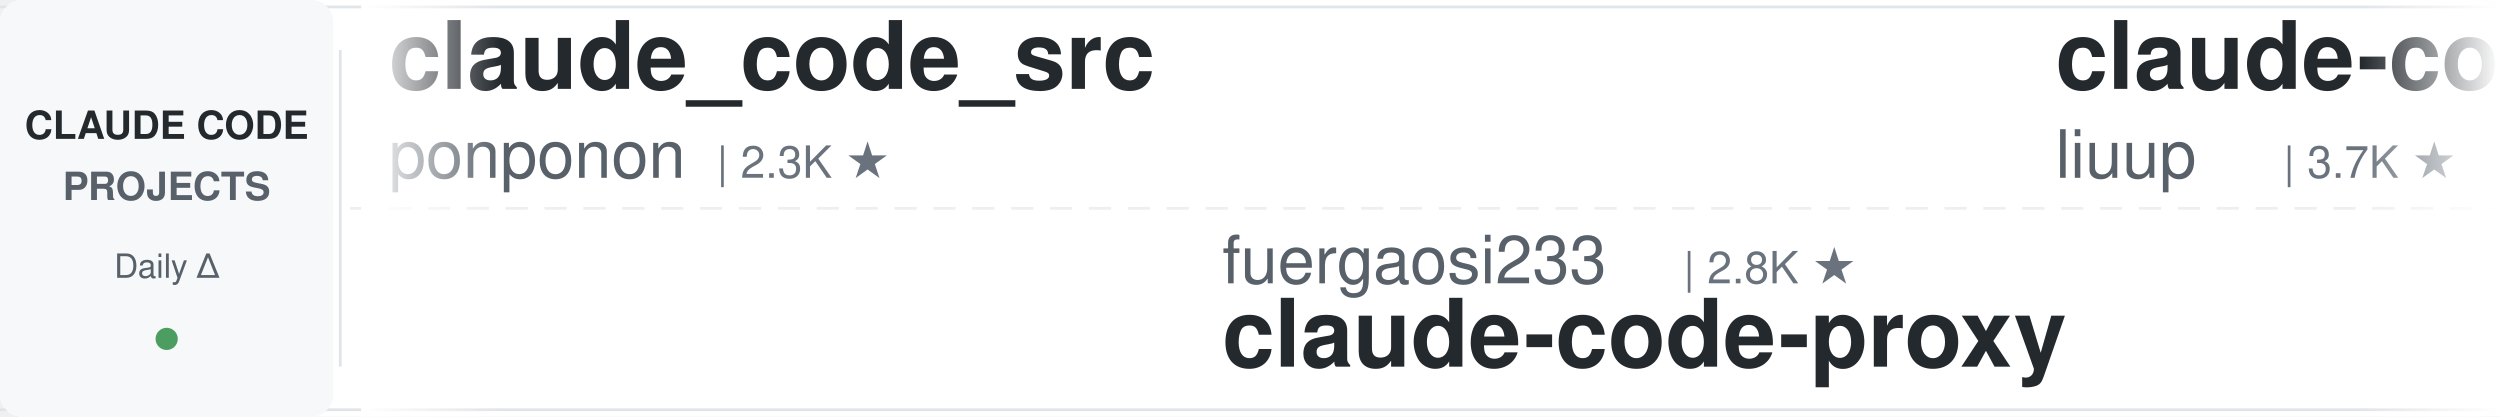
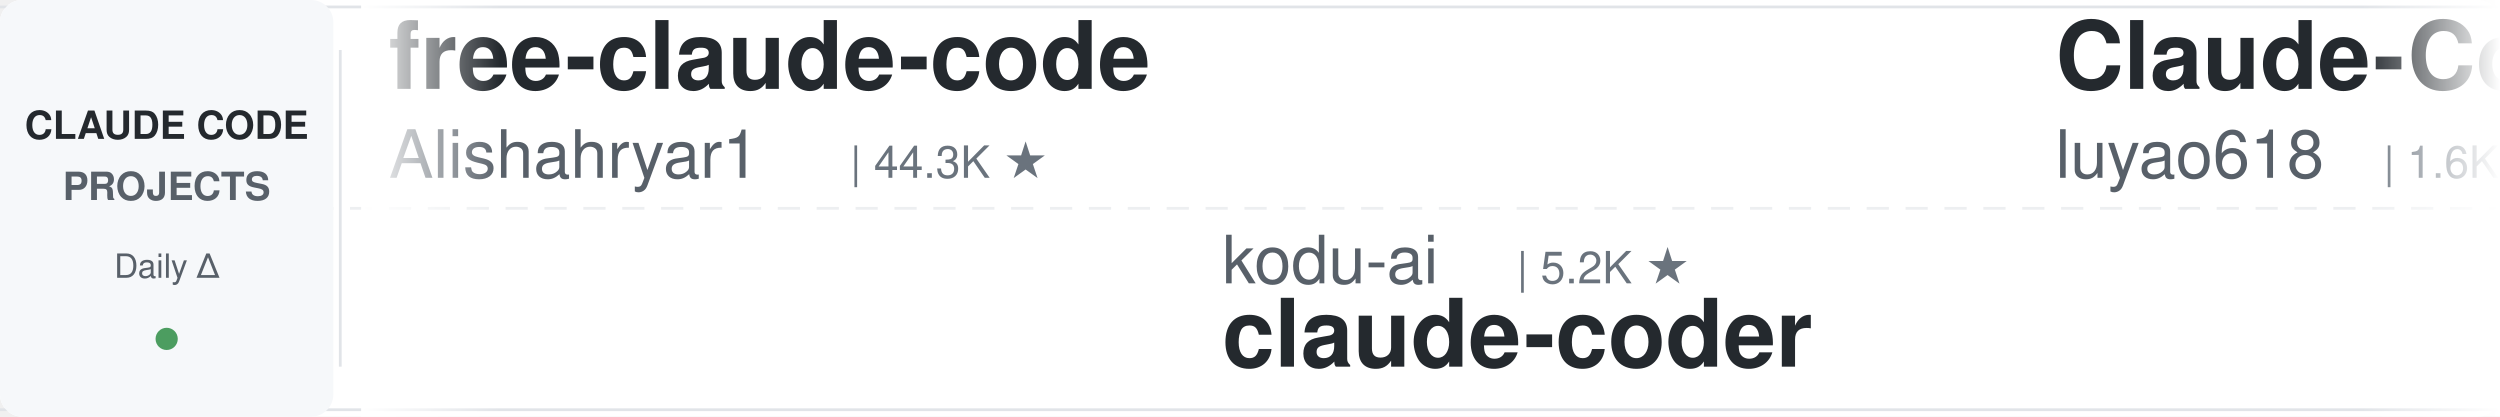
<svg xmlns="http://www.w3.org/2000/svg" width="900" height="150">
  <defs>
    <linearGradient id="leftFade" x1="0%" y1="0%" x2="100%" y2="0%">
      <stop offset="0%" style="stop-color:#ffffff;stop-opacity:1" />
      <stop offset="100%" style="stop-color:#ffffff;stop-opacity:0" />
    </linearGradient>
    <linearGradient id="rightFade" x1="0%" y1="0%" x2="100%" y2="0%">
      <stop offset="0%" style="stop-color:#ffffff;stop-opacity:0" />
      <stop offset="100%" style="stop-color:#ffffff;stop-opacity:1" />
    </linearGradient>
  </defs>
  <rect width="900" height="150" fill="#ffffff" rx="8" />
  <rect x="0" y="2" width="900" height="1" fill="#e1e4e8" />
  <rect x="0" y="147" width="900" height="1" fill="#e1e4e8" />
  <line x1="0" y1="75" x2="900" y2="75" stroke="#e1e4e8" stroke-width="1" stroke-dasharray="8 6" opacity="0.6" />
  <rect x="0" y="0" width="120" height="150" fill="#f6f8fa" rx="8" />
  <text x="60" y="50" font-family="-apple-system, BlinkMacSystemFont, 'Segoe UI', Helvetica, Arial, sans-serif" font-size="14" font-weight="600" fill="#24292e" text-anchor="middle">CLAUDE CODE</text>
  <text x="60" y="72" font-family="-apple-system, BlinkMacSystemFont, 'Segoe UI', Helvetica, Arial, sans-serif" font-size="14" font-weight="600" fill="#586069" text-anchor="middle">PROJECTS</text>
  <text x="60" y="100" font-family="-apple-system, BlinkMacSystemFont, 'Segoe UI', Helvetica, Arial, sans-serif" font-size="12" font-weight="500" fill="#586069" text-anchor="middle">Daily Δ</text>
  <circle cx="60" cy="122" r="4" fill="#22863a" opacity="0.8" />
  <rect x="122" y="18" width="1" height="114" fill="#e1e4e8" />
  <clipPath id="tickerClip">
    <rect x="130" y="0" width="770" height="150" />
  </clipPath>
  <g clip-path="url(#tickerClip)">
    <g id="tickerItems">
      <animateTransform attributeName="transform" attributeType="XML" type="translate" from="0 0" to="-3000 0" dur="54s" repeatCount="indefinite" />
      <g transform="translate(0, 0)">
-         <text x="140" y="32" font-family="-apple-system, BlinkMacSystemFont, 'Segoe UI', Helvetica, Arial, sans-serif" font-size="34" font-weight="600" fill="#24292e">claude_code_src</text>
-         <text x="140" y="64" font-family="-apple-system, BlinkMacSystemFont, 'Segoe UI', Helvetica, Arial, sans-serif" font-size="24" font-weight="400" fill="#586069">ponponon</text>
-         <text x="258" y="64" font-family="-apple-system, BlinkMacSystemFont, 'Segoe UI', Helvetica, Arial, sans-serif" font-size="16" font-weight="500" fill="#6a737d">| 2.3K ★</text>
+         <text x="140" y="32" font-family="-apple-system, BlinkMacSystemFont, 'Segoe UI', Helvetica, Arial, sans-serif" font-size="34" font-weight="600" fill="#24292e">free-claude-code</text>
+         <text x="140" y="64" font-family="-apple-system, BlinkMacSystemFont, 'Segoe UI', Helvetica, Arial, sans-serif" font-size="24" font-weight="400" fill="#586069">Alishahryar1</text>
+         <text x="306" y="64" font-family="-apple-system, BlinkMacSystemFont, 'Segoe UI', Helvetica, Arial, sans-serif" font-size="16" font-weight="500" fill="#6a737d">| 44.3K ★</text>
      </g>
      <g transform="translate(300, 0)">
-         <text x="140" y="102" font-family="-apple-system, BlinkMacSystemFont, 'Segoe UI', Helvetica, Arial, sans-serif" font-size="24" font-weight="400" fill="#586069">fuergaosi233</text>
-         <text x="306" y="102" font-family="-apple-system, BlinkMacSystemFont, 'Segoe UI', Helvetica, Arial, sans-serif" font-size="16" font-weight="500" fill="#6a737d">| 2.8K ★</text>
-         <text x="140" y="132" font-family="-apple-system, BlinkMacSystemFont, 'Segoe UI', Helvetica, Arial, sans-serif" font-size="34" font-weight="600" fill="#24292e">claude-code-proxy</text>
+         <text x="140" y="102" font-family="-apple-system, BlinkMacSystemFont, 'Segoe UI', Helvetica, Arial, sans-serif" font-size="24" font-weight="400" fill="#586069">kodu-ai</text>
+         <text x="246" y="102" font-family="-apple-system, BlinkMacSystemFont, 'Segoe UI', Helvetica, Arial, sans-serif" font-size="16" font-weight="500" fill="#6a737d">| 5.2K ★</text>
+         <text x="140" y="132" font-family="-apple-system, BlinkMacSystemFont, 'Segoe UI', Helvetica, Arial, sans-serif" font-size="34" font-weight="600" fill="#24292e">claude-coder</text>
      </g>
      <g transform="translate(600, 0)">
-         <text x="140" y="32" font-family="-apple-system, BlinkMacSystemFont, 'Segoe UI', Helvetica, Arial, sans-serif" font-size="34" font-weight="600" fill="#24292e">claude-code-analysis</text>
-         <text x="140" y="64" font-family="-apple-system, BlinkMacSystemFont, 'Segoe UI', Helvetica, Arial, sans-serif" font-size="24" font-weight="400" fill="#586069">liuup</text>
-         <text x="222" y="64" font-family="-apple-system, BlinkMacSystemFont, 'Segoe UI', Helvetica, Arial, sans-serif" font-size="16" font-weight="500" fill="#6a737d">| 3.7K ★</text>
+         <text x="140" y="32" font-family="-apple-system, BlinkMacSystemFont, 'Segoe UI', Helvetica, Arial, sans-serif" font-size="34" font-weight="600" fill="#24292e">Claude-Code-Source-Study</text>
+         <text x="140" y="64" font-family="-apple-system, BlinkMacSystemFont, 'Segoe UI', Helvetica, Arial, sans-serif" font-size="24" font-weight="400" fill="#586069">luyao618</text>
+         <text x="258" y="64" font-family="-apple-system, BlinkMacSystemFont, 'Segoe UI', Helvetica, Arial, sans-serif" font-size="16" font-weight="500" fill="#6a737d">| 1.6K ★</text>
      </g>
      <g transform="translate(900, 0)">
-         <text x="140" y="102" font-family="-apple-system, BlinkMacSystemFont, 'Segoe UI', Helvetica, Arial, sans-serif" font-size="24" font-weight="400" fill="#586069">Alishahryar1</text>
-         <text x="306" y="102" font-family="-apple-system, BlinkMacSystemFont, 'Segoe UI', Helvetica, Arial, sans-serif" font-size="16" font-weight="500" fill="#6a737d">| 44.3K ★</text>
-         <text x="140" y="132" font-family="-apple-system, BlinkMacSystemFont, 'Segoe UI', Helvetica, Arial, sans-serif" font-size="34" font-weight="600" fill="#24292e">free-claude-code</text>
+         <text x="140" y="102" font-family="-apple-system, BlinkMacSystemFont, 'Segoe UI', Helvetica, Arial, sans-serif" font-size="24" font-weight="400" fill="#586069">Maciek-roboblog</text>
+         <text x="342" y="102" font-family="-apple-system, BlinkMacSystemFont, 'Segoe UI', Helvetica, Arial, sans-serif" font-size="16" font-weight="500" fill="#6a737d">| 8.6K ★</text>
+         <text x="140" y="132" font-family="-apple-system, BlinkMacSystemFont, 'Segoe UI', Helvetica, Arial, sans-serif" font-size="34" font-weight="600" fill="#24292e">Claude-Code-Usage-Monito...</text>
      </g>
      <g transform="translate(1200, 0)">
-         <text x="140" y="32" font-family="-apple-system, BlinkMacSystemFont, 'Segoe UI', Helvetica, Arial, sans-serif" font-size="34" font-weight="600" fill="#24292e">claude-code-from-source</text>
-         <text x="140" y="64" font-family="-apple-system, BlinkMacSystemFont, 'Segoe UI', Helvetica, Arial, sans-serif" font-size="24" font-weight="400" fill="#586069">alejandrobalderas</text>
-         <text x="366" y="64" font-family="-apple-system, BlinkMacSystemFont, 'Segoe UI', Helvetica, Arial, sans-serif" font-size="16" font-weight="500" fill="#6a737d">| 2.7K ★</text>
+         <text x="140" y="32" font-family="-apple-system, BlinkMacSystemFont, 'Segoe UI', Helvetica, Arial, sans-serif" font-size="34" font-weight="600" fill="#24292e">sc-claude-code-files</text>
+         <text x="140" y="64" font-family="-apple-system, BlinkMacSystemFont, 'Segoe UI', Helvetica, Arial, sans-serif" font-size="24" font-weight="400" fill="#586069">https-deeplearning-ai</text>
+         <text x="414" y="64" font-family="-apple-system, BlinkMacSystemFont, 'Segoe UI', Helvetica, Arial, sans-serif" font-size="16" font-weight="500" fill="#6a737d">| 538 ★</text>
      </g>
      <g transform="translate(1500, 0)">
-         <text x="140" y="102" font-family="-apple-system, BlinkMacSystemFont, 'Segoe UI', Helvetica, Arial, sans-serif" font-size="24" font-weight="400" fill="#586069">LING71671</text>
-         <text x="270" y="102" font-family="-apple-system, BlinkMacSystemFont, 'Segoe UI', Helvetica, Arial, sans-serif" font-size="16" font-weight="500" fill="#6a737d">| 932 ★</text>
-         <text x="140" y="132" font-family="-apple-system, BlinkMacSystemFont, 'Segoe UI', Helvetica, Arial, sans-serif" font-size="34" font-weight="600" fill="#24292e">Open-ClaudeCode</text>
+         <text x="140" y="102" font-family="-apple-system, BlinkMacSystemFont, 'Segoe UI', Helvetica, Arial, sans-serif" font-size="24" font-weight="400" fill="#586069">luongnv89</text>
+         <text x="270" y="102" font-family="-apple-system, BlinkMacSystemFont, 'Segoe UI', Helvetica, Arial, sans-serif" font-size="16" font-weight="500" fill="#6a737d">| 40.8K ★</text>
+         <text x="140" y="132" font-family="-apple-system, BlinkMacSystemFont, 'Segoe UI', Helvetica, Arial, sans-serif" font-size="34" font-weight="600" fill="#24292e">claude-howto</text>
      </g>
      <g transform="translate(1800, 0)">
-         <text x="140" y="32" font-family="-apple-system, BlinkMacSystemFont, 'Segoe UI', Helvetica, Arial, sans-serif" font-size="34" font-weight="600" fill="#24292e">Claude-Code-Game-Studios</text>
-         <text x="140" y="64" font-family="-apple-system, BlinkMacSystemFont, 'Segoe UI', Helvetica, Arial, sans-serif" font-size="24" font-weight="400" fill="#586069">Donchitos</text>
-         <text x="270" y="64" font-family="-apple-system, BlinkMacSystemFont, 'Segoe UI', Helvetica, Arial, sans-serif" font-size="16" font-weight="500" fill="#6a737d">| 23.6K ★</text>
+         <text x="140" y="32" font-family="-apple-system, BlinkMacSystemFont, 'Segoe UI', Helvetica, Arial, sans-serif" font-size="34" font-weight="600" fill="#24292e">system_prompts_leaks</text>
+         <text x="140" y="64" font-family="-apple-system, BlinkMacSystemFont, 'Segoe UI', Helvetica, Arial, sans-serif" font-size="24" font-weight="400" fill="#586069">asgeirtj</text>
+         <text x="258" y="64" font-family="-apple-system, BlinkMacSystemFont, 'Segoe UI', Helvetica, Arial, sans-serif" font-size="16" font-weight="500" fill="#6a737d">| 62.3K ★</text>
      </g>
      <g transform="translate(2100, 0)">
-         <text x="140" y="102" font-family="-apple-system, BlinkMacSystemFont, 'Segoe UI', Helvetica, Arial, sans-serif" font-size="24" font-weight="400" fill="#586069">frankbria</text>
-         <text x="270" y="102" font-family="-apple-system, BlinkMacSystemFont, 'Segoe UI', Helvetica, Arial, sans-serif" font-size="16" font-weight="500" fill="#6a737d">| 9.6K ★</text>
-         <text x="140" y="132" font-family="-apple-system, BlinkMacSystemFont, 'Segoe UI', Helvetica, Arial, sans-serif" font-size="34" font-weight="600" fill="#24292e">ralph-claude-code</text>
+         <text x="140" y="102" font-family="-apple-system, BlinkMacSystemFont, 'Segoe UI', Helvetica, Arial, sans-serif" font-size="24" font-weight="400" fill="#586069">shareAI-lab</text>
+         <text x="294" y="102" font-family="-apple-system, BlinkMacSystemFont, 'Segoe UI', Helvetica, Arial, sans-serif" font-size="16" font-weight="500" fill="#6a737d">| 73.2K ★</text>
+         <text x="140" y="132" font-family="-apple-system, BlinkMacSystemFont, 'Segoe UI', Helvetica, Arial, sans-serif" font-size="34" font-weight="600" fill="#24292e">learn-claude-code</text>
      </g>
      <g transform="translate(2400, 0)">
-         <text x="140" y="32" font-family="-apple-system, BlinkMacSystemFont, 'Segoe UI', Helvetica, Arial, sans-serif" font-size="34" font-weight="600" fill="#24292e">awesome-claude-code</text>
-         <text x="140" y="64" font-family="-apple-system, BlinkMacSystemFont, 'Segoe UI', Helvetica, Arial, sans-serif" font-size="24" font-weight="400" fill="#586069">jqueryscript</text>
-         <text x="306" y="64" font-family="-apple-system, BlinkMacSystemFont, 'Segoe UI', Helvetica, Arial, sans-serif" font-size="16" font-weight="500" fill="#6a737d">| 486 ★</text>
+         <text x="140" y="32" font-family="-apple-system, BlinkMacSystemFont, 'Segoe UI', Helvetica, Arial, sans-serif" font-size="34" font-weight="600" fill="#24292e">andrej-karpathy-skills</text>
+         <text x="140" y="64" font-family="-apple-system, BlinkMacSystemFont, 'Segoe UI', Helvetica, Arial, sans-serif" font-size="24" font-weight="400" fill="#586069">multica-ai</text>
+         <text x="282" y="64" font-family="-apple-system, BlinkMacSystemFont, 'Segoe UI', Helvetica, Arial, sans-serif" font-size="16" font-weight="500" fill="#6a737d">| 199.4K ★</text>
      </g>
      <g transform="translate(2700, 0)">
-         <text x="140" y="102" font-family="-apple-system, BlinkMacSystemFont, 'Segoe UI', Helvetica, Arial, sans-serif" font-size="24" font-weight="400" fill="#586069">Pimzino</text>
-         <text x="246" y="102" font-family="-apple-system, BlinkMacSystemFont, 'Segoe UI', Helvetica, Arial, sans-serif" font-size="16" font-weight="500" fill="#6a737d">| 3.8K ★</text>
-         <text x="140" y="132" font-family="-apple-system, BlinkMacSystemFont, 'Segoe UI', Helvetica, Arial, sans-serif" font-size="34" font-weight="600" fill="#24292e">claude-code-spec-workflo...</text>
+         <text x="140" y="102" font-family="-apple-system, BlinkMacSystemFont, 'Segoe UI', Helvetica, Arial, sans-serif" font-size="24" font-weight="400" fill="#586069">JrCx7scC</text>
+         <text x="258" y="102" font-family="-apple-system, BlinkMacSystemFont, 'Segoe UI', Helvetica, Arial, sans-serif" font-size="16" font-weight="500" fill="#6a737d">| 372 ★</text>
+         <text x="140" y="132" font-family="-apple-system, BlinkMacSystemFont, 'Segoe UI', Helvetica, Arial, sans-serif" font-size="34" font-weight="600" fill="#24292e">claude-code-source</text>
      </g>
      <g transform="translate(3000, 0)">
-         <text x="140" y="32" font-family="-apple-system, BlinkMacSystemFont, 'Segoe UI', Helvetica, Arial, sans-serif" font-size="34" font-weight="600" fill="#24292e">claude_code_src</text>
-         <text x="140" y="64" font-family="-apple-system, BlinkMacSystemFont, 'Segoe UI', Helvetica, Arial, sans-serif" font-size="24" font-weight="400" fill="#586069">ponponon</text>
-         <text x="258" y="64" font-family="-apple-system, BlinkMacSystemFont, 'Segoe UI', Helvetica, Arial, sans-serif" font-size="16" font-weight="500" fill="#6a737d">| 2.3K ★</text>
+         <text x="140" y="32" font-family="-apple-system, BlinkMacSystemFont, 'Segoe UI', Helvetica, Arial, sans-serif" font-size="34" font-weight="600" fill="#24292e">free-claude-code</text>
+         <text x="140" y="64" font-family="-apple-system, BlinkMacSystemFont, 'Segoe UI', Helvetica, Arial, sans-serif" font-size="24" font-weight="400" fill="#586069">Alishahryar1</text>
+         <text x="306" y="64" font-family="-apple-system, BlinkMacSystemFont, 'Segoe UI', Helvetica, Arial, sans-serif" font-size="16" font-weight="500" fill="#6a737d">| 44.3K ★</text>
      </g>
      <g transform="translate(3300, 0)">
-         <text x="140" y="102" font-family="-apple-system, BlinkMacSystemFont, 'Segoe UI', Helvetica, Arial, sans-serif" font-size="24" font-weight="400" fill="#586069">fuergaosi233</text>
-         <text x="306" y="102" font-family="-apple-system, BlinkMacSystemFont, 'Segoe UI', Helvetica, Arial, sans-serif" font-size="16" font-weight="500" fill="#6a737d">| 2.8K ★</text>
-         <text x="140" y="132" font-family="-apple-system, BlinkMacSystemFont, 'Segoe UI', Helvetica, Arial, sans-serif" font-size="34" font-weight="600" fill="#24292e">claude-code-proxy</text>
+         <text x="140" y="102" font-family="-apple-system, BlinkMacSystemFont, 'Segoe UI', Helvetica, Arial, sans-serif" font-size="24" font-weight="400" fill="#586069">kodu-ai</text>
+         <text x="246" y="102" font-family="-apple-system, BlinkMacSystemFont, 'Segoe UI', Helvetica, Arial, sans-serif" font-size="16" font-weight="500" fill="#6a737d">| 5.2K ★</text>
+         <text x="140" y="132" font-family="-apple-system, BlinkMacSystemFont, 'Segoe UI', Helvetica, Arial, sans-serif" font-size="34" font-weight="600" fill="#24292e">claude-coder</text>
      </g>
      <g transform="translate(3600, 0)">
-         <text x="140" y="32" font-family="-apple-system, BlinkMacSystemFont, 'Segoe UI', Helvetica, Arial, sans-serif" font-size="34" font-weight="600" fill="#24292e">claude-code-analysis</text>
-         <text x="140" y="64" font-family="-apple-system, BlinkMacSystemFont, 'Segoe UI', Helvetica, Arial, sans-serif" font-size="24" font-weight="400" fill="#586069">liuup</text>
-         <text x="222" y="64" font-family="-apple-system, BlinkMacSystemFont, 'Segoe UI', Helvetica, Arial, sans-serif" font-size="16" font-weight="500" fill="#6a737d">| 3.7K ★</text>
+         <text x="140" y="32" font-family="-apple-system, BlinkMacSystemFont, 'Segoe UI', Helvetica, Arial, sans-serif" font-size="34" font-weight="600" fill="#24292e">Claude-Code-Source-Study</text>
+         <text x="140" y="64" font-family="-apple-system, BlinkMacSystemFont, 'Segoe UI', Helvetica, Arial, sans-serif" font-size="24" font-weight="400" fill="#586069">luyao618</text>
+         <text x="258" y="64" font-family="-apple-system, BlinkMacSystemFont, 'Segoe UI', Helvetica, Arial, sans-serif" font-size="16" font-weight="500" fill="#6a737d">| 1.6K ★</text>
      </g>
      <g transform="translate(3900, 0)">
-         <text x="140" y="102" font-family="-apple-system, BlinkMacSystemFont, 'Segoe UI', Helvetica, Arial, sans-serif" font-size="24" font-weight="400" fill="#586069">Alishahryar1</text>
-         <text x="306" y="102" font-family="-apple-system, BlinkMacSystemFont, 'Segoe UI', Helvetica, Arial, sans-serif" font-size="16" font-weight="500" fill="#6a737d">| 44.3K ★</text>
-         <text x="140" y="132" font-family="-apple-system, BlinkMacSystemFont, 'Segoe UI', Helvetica, Arial, sans-serif" font-size="34" font-weight="600" fill="#24292e">free-claude-code</text>
+         <text x="140" y="102" font-family="-apple-system, BlinkMacSystemFont, 'Segoe UI', Helvetica, Arial, sans-serif" font-size="24" font-weight="400" fill="#586069">Maciek-roboblog</text>
+         <text x="342" y="102" font-family="-apple-system, BlinkMacSystemFont, 'Segoe UI', Helvetica, Arial, sans-serif" font-size="16" font-weight="500" fill="#6a737d">| 8.6K ★</text>
+         <text x="140" y="132" font-family="-apple-system, BlinkMacSystemFont, 'Segoe UI', Helvetica, Arial, sans-serif" font-size="34" font-weight="600" fill="#24292e">Claude-Code-Usage-Monito...</text>
      </g>
    </g>
  </g>
  <rect x="130" y="0" width="50" height="150" fill="url(#leftFade)" />
  <rect x="850" y="0" width="50" height="150" fill="url(#rightFade)" />
</svg>
